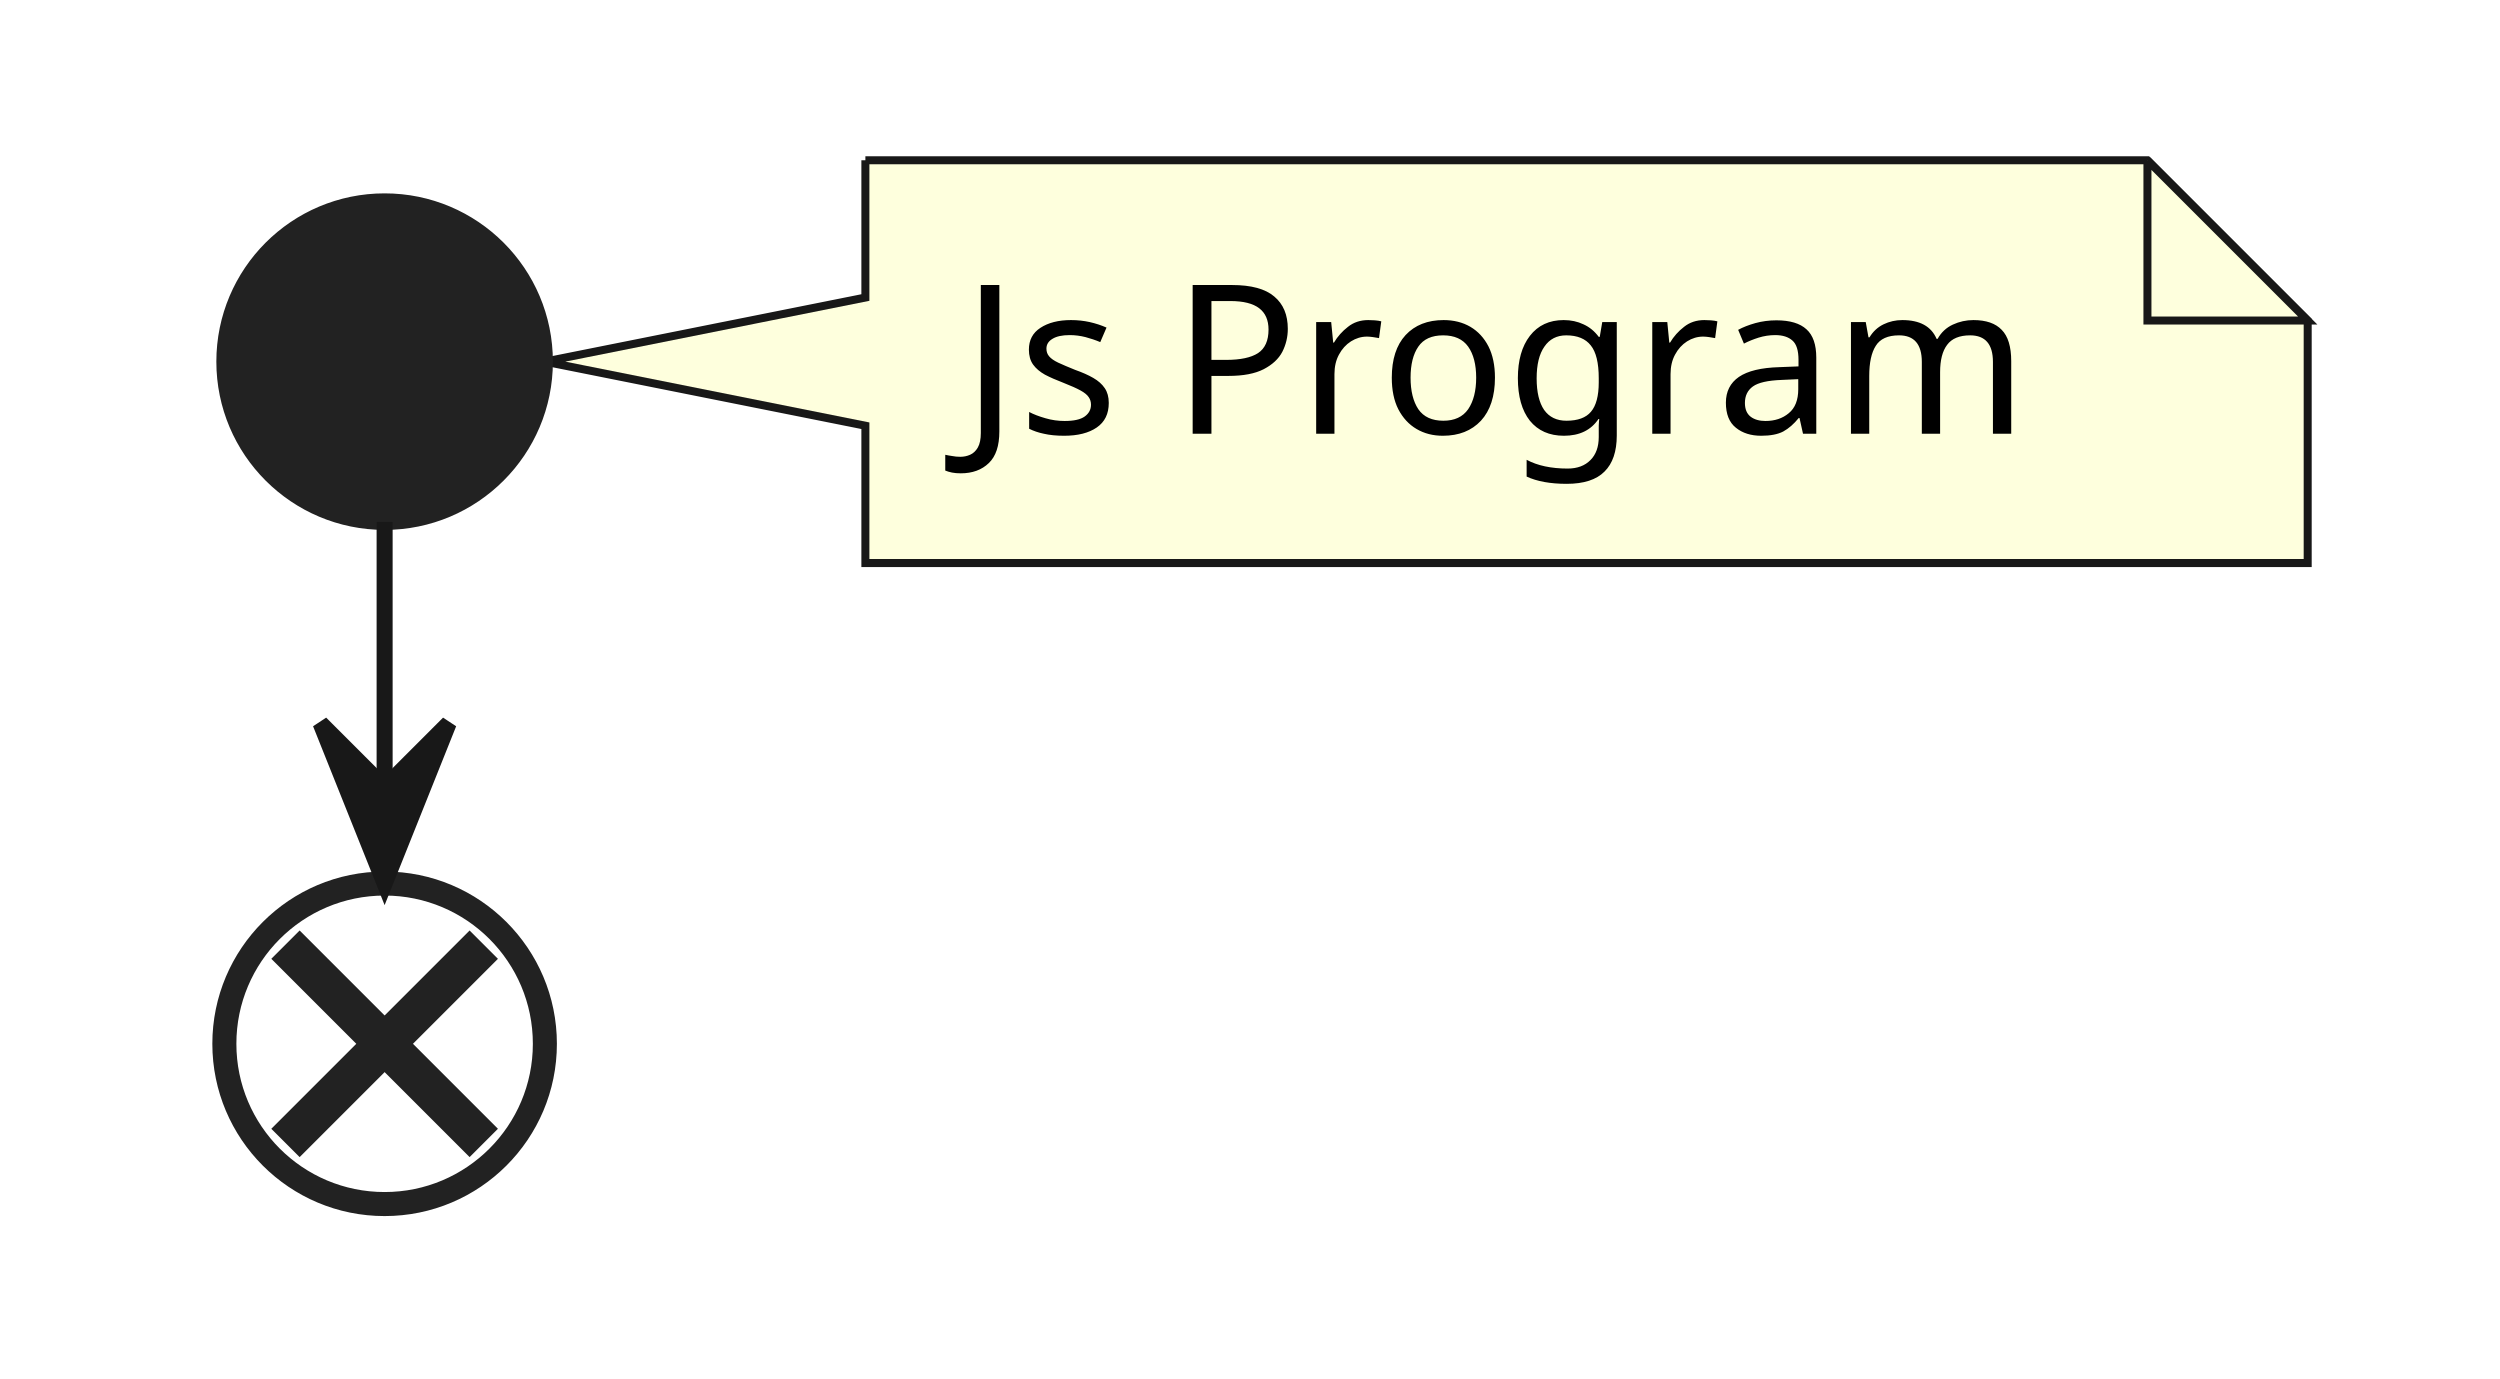
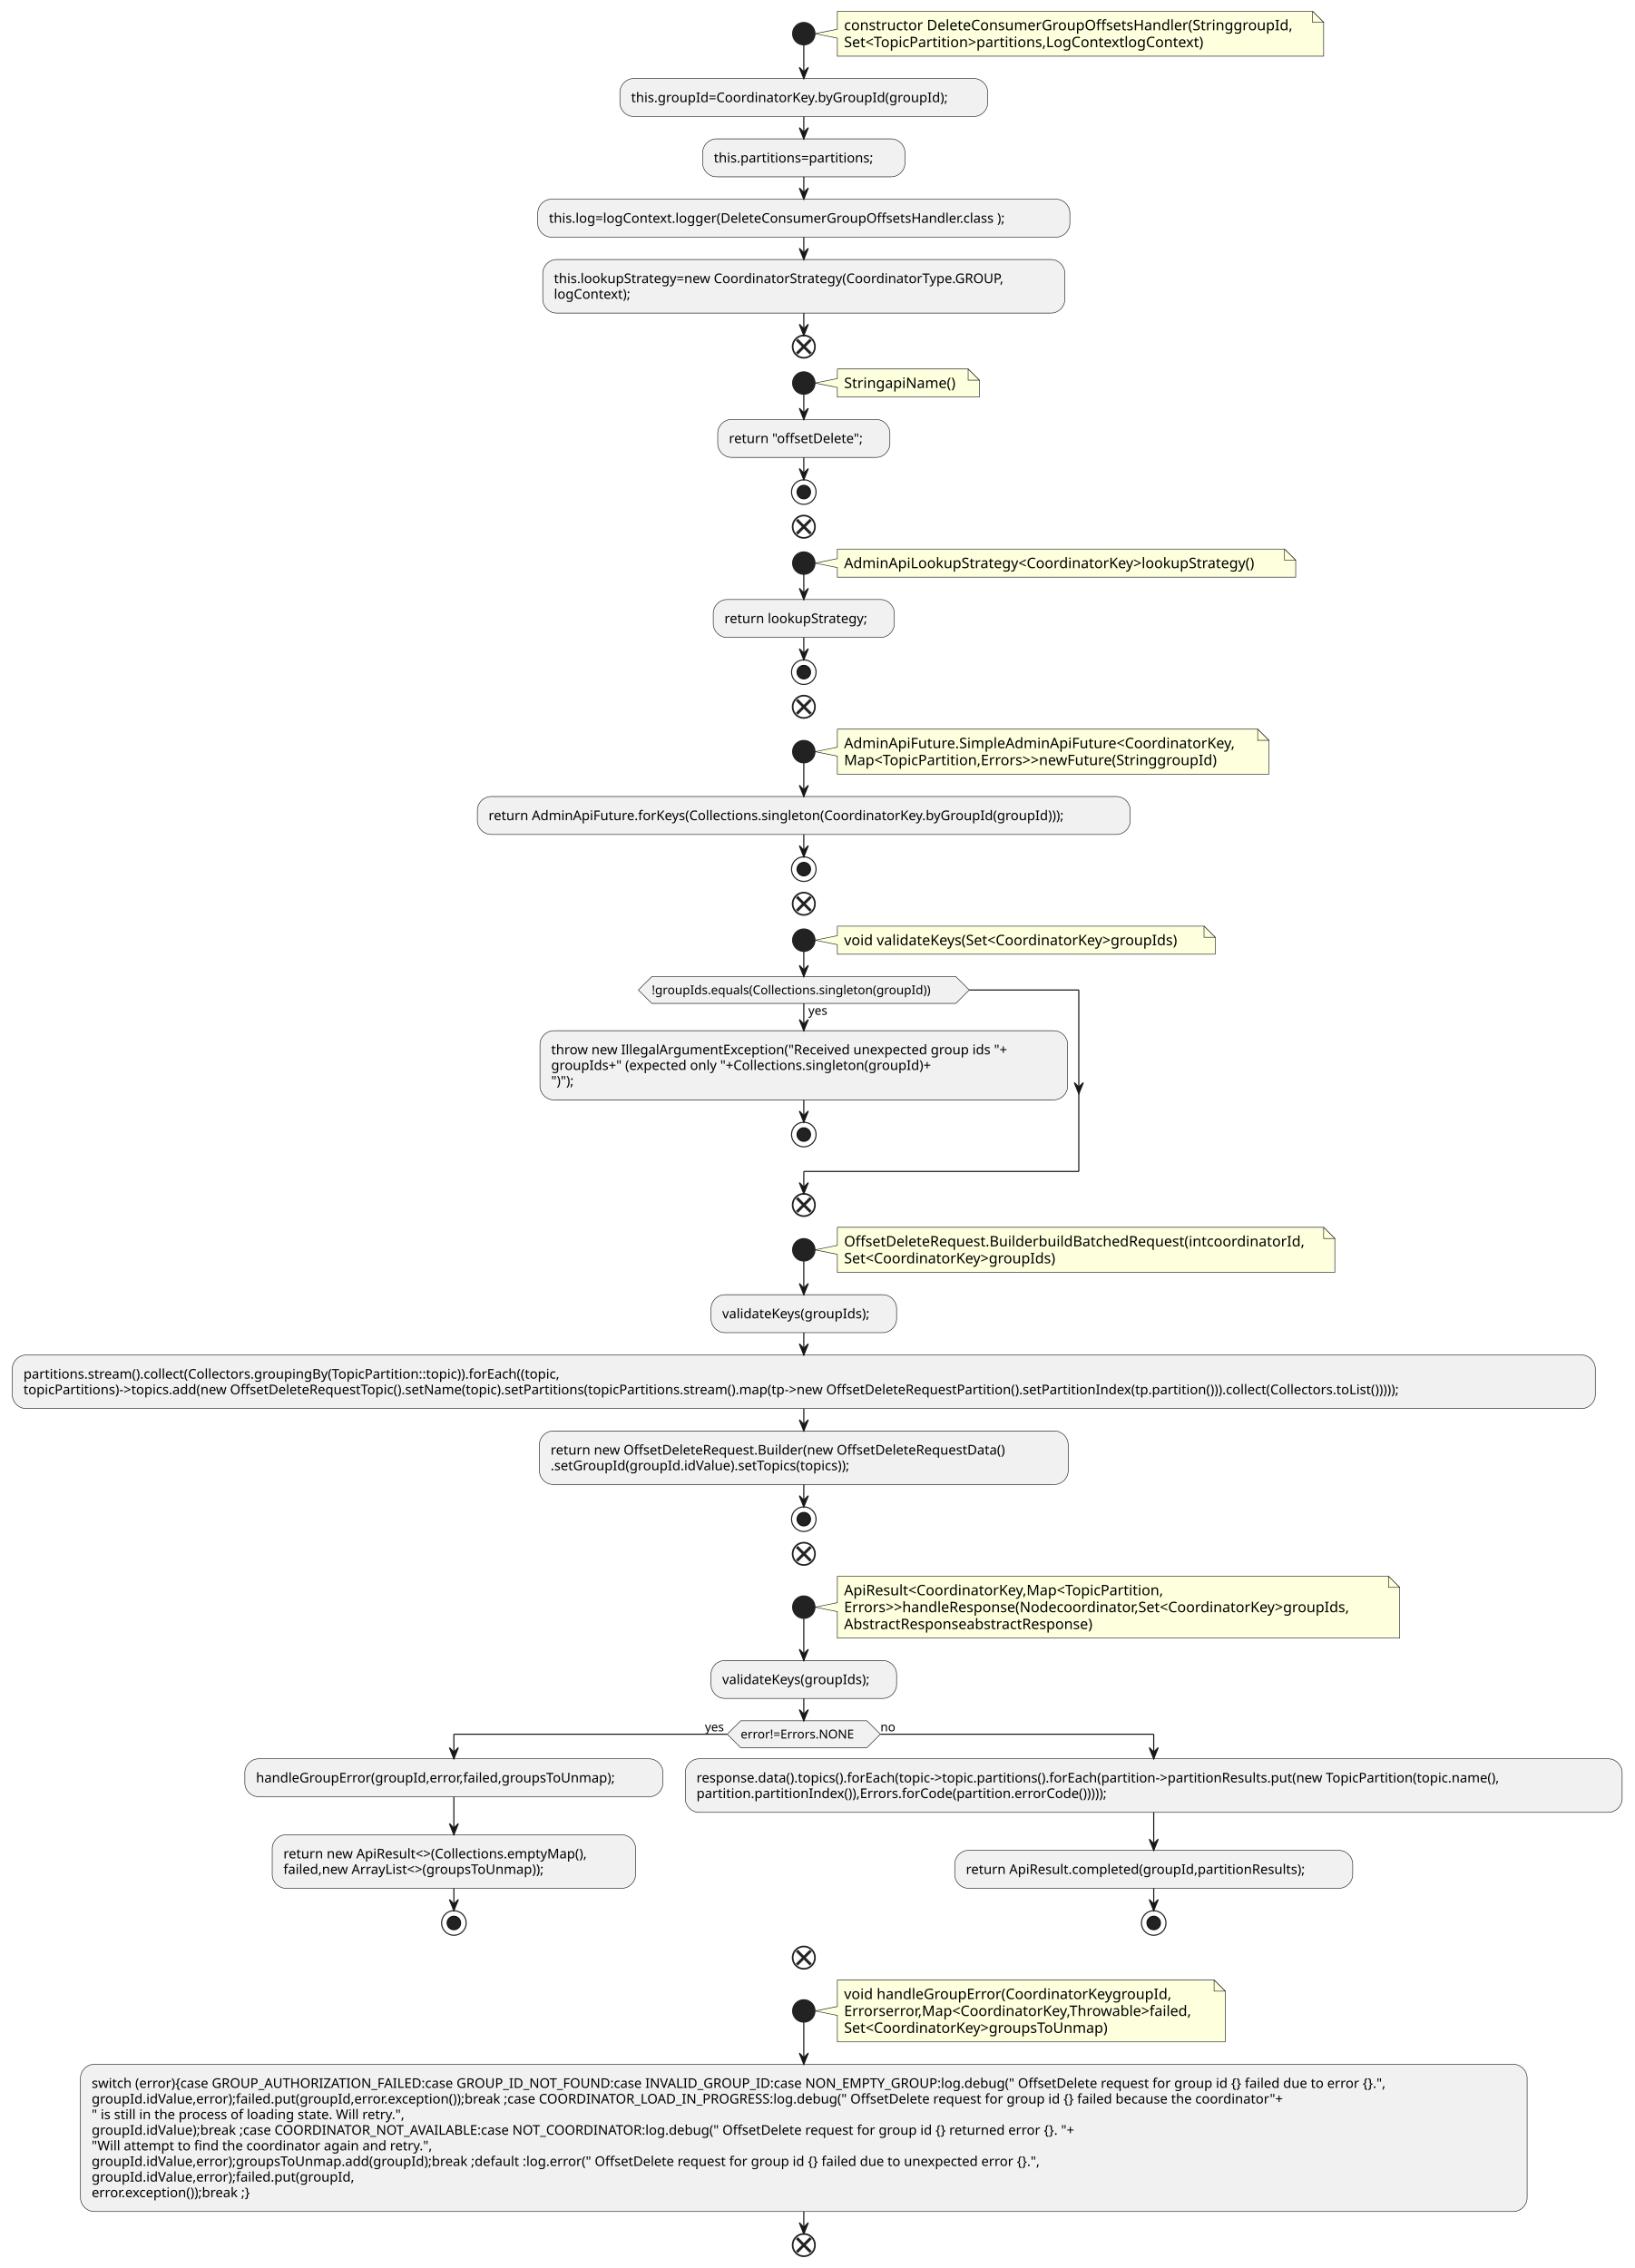
- <svg xmlns="http://www.w3.org/2000/svg" contentStyleType="text/css" height="86px" preserveAspectRatio="none" style="width:156px;height:86px;background:#FFFFFF;" version="1.1" viewBox="0 0 156 86" width="156px" zoomAndPan="magnify">
+ <svg xmlns="http://www.w3.org/2000/svg" contentStyleType="text/css" height="2029px" preserveAspectRatio="none" style="width:1462px;height:2029px;background:#FFFFFF;" version="1.1" viewBox="0 0 1462 2029" width="1462px" zoomAndPan="magnify">
  <defs />
  <g>
-     <path d="M54,10 L54,18.566 L34,22.566 L54,26.566 L54,35.133 A0,0 0 0 0 54,35.133 L144,35.133 A0,0 0 0 0 144,35.133 L144,20 L134,10 L54,10 A0,0 0 0 0 54,10 " fill="#FEFFDD" style="stroke:#181818;stroke-width:0.5;" />
-     <path d="M134,10 L134,20 L144,20 L134,10 " fill="#FEFFDD" style="stroke:#181818;stroke-width:0.5;" />
-     <text fill="#000000" font-family="sans-serif" font-size="13" lengthAdjust="spacing" textLength="69" x="60" y="27.067">Js Program</text>
-     <ellipse cx="24" cy="22.566" fill="#222222" rx="10" ry="10" style="stroke:#222222;stroke-width:1.0;" />
-     <ellipse cx="24" cy="65.133" fill="none" rx="10" ry="10" style="stroke:#222222;stroke-width:1.5;" />
-     <line style="stroke:#222222;stroke-width:2.5;" x1="17.813" x2="30.187" y1="58.946" y2="71.32" />
-     <line style="stroke:#222222;stroke-width:2.5;" x1="30.187" x2="17.813" y1="58.946" y2="71.32" />
-     <line style="stroke:#181818;stroke-width:1.0;" x1="24" x2="24" y1="32.566" y2="55.133" />
-     <polygon fill="#181818" points="20,45.133,24,55.133,28,45.133,24,49.133" style="stroke:#181818;stroke-width:1.0;" />
+     <path d="M749,10 L749,26.133 L729,30.133 L749,34.133 L749,50.266 A0,0 0 0 0 749,50.266 L1184,50.266 A0,0 0 0 0 1184,50.266 L1184,20 L1174,10 L749,10 A0,0 0 0 0 749,10 " fill="#FEFFDD" style="stroke:#181818;stroke-width:0.5;" />
+     <path d="M1174,10 L1174,20 L1184,20 L1174,10 " fill="#FEFFDD" style="stroke:#181818;stroke-width:0.5;" />
+     <text fill="#000000" font-family="sans-serif" font-size="13" lengthAdjust="spacing" textLength="414" x="755" y="27.067">constructor DeleteConsumerGroupOffsetsHandler(StringgroupId,</text>
+     <text fill="#000000" font-family="sans-serif" font-size="13" lengthAdjust="spacing" textLength="341" x="755" y="42.2">Set&lt;TopicPartition&gt;partitions,LogContextlogContext)</text>
+     <ellipse cx="719" cy="30.133" fill="#222222" rx="10" ry="10" style="stroke:#222222;stroke-width:1.0;" />
+     <rect fill="#F1F1F1" height="33.969" rx="12.5" ry="12.5" style="stroke:#181818;stroke-width:0.5;" width="329" x="554.5" y="70.266" />
+     <text fill="#000000" font-family="sans-serif" font-size="12" lengthAdjust="spacing" textLength="309" x="564.5" y="91.404">this.groupId=CoordinatorKey.byGroupId(groupId);</text>
+     <rect fill="#F1F1F1" height="33.969" rx="12.5" ry="12.5" style="stroke:#181818;stroke-width:0.5;" width="181" x="628.5" y="124.234" />
+     <text fill="#000000" font-family="sans-serif" font-size="12" lengthAdjust="spacing" textLength="161" x="638.5" y="145.373">this.partitions=partitions;</text>
+     <rect fill="#F1F1F1" height="33.969" rx="12.5" ry="12.5" style="stroke:#181818;stroke-width:0.5;" width="476" x="481" y="178.203" />
+     <text fill="#000000" font-family="sans-serif" font-size="12" lengthAdjust="spacing" textLength="456" x="491" y="199.342">this.log=logContext.logger(DeleteConsumerGroupOffsetsHandler.class );</text>
+     <rect fill="#F1F1F1" height="47.938" rx="12.5" ry="12.5" style="stroke:#181818;stroke-width:0.5;" width="467" x="485.5" y="232.172" />
+     <text fill="#000000" font-family="sans-serif" font-size="12" lengthAdjust="spacing" textLength="447" x="495.5" y="253.31">this.lookupStrategy=new CoordinatorStrategy(CoordinatorType.GROUP,</text>
+     <text fill="#000000" font-family="sans-serif" font-size="12" lengthAdjust="spacing" textLength="76" x="495.5" y="267.279">logContext);</text>
+     <ellipse cx="719" cy="310.109" fill="none" rx="10" ry="10" style="stroke:#222222;stroke-width:1.5;" />
+     <line style="stroke:#222222;stroke-width:2.5;" x1="712.813" x2="725.187" y1="303.922" y2="316.297" />
+     <line style="stroke:#222222;stroke-width:2.5;" x1="725.187" x2="712.813" y1="303.922" y2="316.297" />
+     <path d="M749,330.109 L749,338.676 L729,342.676 L749,346.676 L749,355.242 A0,0 0 0 0 749,355.242 L876,355.242 A0,0 0 0 0 876,355.242 L876,340.109 L866,330.109 L749,330.109 A0,0 0 0 0 749,330.109 " fill="#FEFFDD" style="stroke:#181818;stroke-width:0.5;" />
+     <path d="M866,330.109 L866,340.109 L876,340.109 L866,330.109 " fill="#FEFFDD" style="stroke:#181818;stroke-width:0.5;" />
+     <text fill="#000000" font-family="sans-serif" font-size="13" lengthAdjust="spacing" textLength="106" x="755" y="347.176">StringapiName()</text>
+     <ellipse cx="719" cy="342.676" fill="#222222" rx="10" ry="10" style="stroke:#222222;stroke-width:1.0;" />
+     <rect fill="#F1F1F1" height="33.969" rx="12.5" ry="12.5" style="stroke:#181818;stroke-width:0.5;" width="154" x="642" y="375.242" />
+     <text fill="#000000" font-family="sans-serif" font-size="12" lengthAdjust="spacing" textLength="134" x="652" y="396.381">return "offsetDelete";</text>
+     <ellipse cx="719" cy="440.211" fill="none" rx="11" ry="11" style="stroke:#222222;stroke-width:1.0;" />
+     <ellipse cx="719" cy="440.211" fill="#222222" rx="6" ry="6" style="stroke:#111111;stroke-width:1.0;" />
+     <ellipse cx="719" cy="471.211" fill="none" rx="10" ry="10" style="stroke:#222222;stroke-width:1.5;" />
+     <line style="stroke:#222222;stroke-width:2.5;" x1="712.813" x2="725.187" y1="465.024" y2="477.398" />
+     <line style="stroke:#222222;stroke-width:2.5;" x1="725.187" x2="712.813" y1="465.024" y2="477.398" />
+     <path d="M749,491.211 L749,499.777 L729,503.777 L749,507.777 L749,516.344 A0,0 0 0 0 749,516.344 L1159,516.344 A0,0 0 0 0 1159,516.344 L1159,501.211 L1149,491.211 L749,491.211 A0,0 0 0 0 749,491.211 " fill="#FEFFDD" style="stroke:#181818;stroke-width:0.5;" />
+     <path d="M1149,491.211 L1149,501.211 L1159,501.211 L1149,491.211 " fill="#FEFFDD" style="stroke:#181818;stroke-width:0.5;" />
+     <text fill="#000000" font-family="sans-serif" font-size="13" lengthAdjust="spacing" textLength="389" x="755" y="508.278">AdminApiLookupStrategy&lt;CoordinatorKey&gt;lookupStrategy()</text>
+     <ellipse cx="719" cy="503.777" fill="#222222" rx="10" ry="10" style="stroke:#222222;stroke-width:1.0;" />
+     <rect fill="#F1F1F1" height="33.969" rx="12.5" ry="12.5" style="stroke:#181818;stroke-width:0.5;" width="162" x="638" y="536.344" />
+     <text fill="#000000" font-family="sans-serif" font-size="12" lengthAdjust="spacing" textLength="142" x="648" y="557.482">return lookupStrategy;</text>
+     <ellipse cx="719" cy="601.312" fill="none" rx="11" ry="11" style="stroke:#222222;stroke-width:1.0;" />
+     <ellipse cx="719" cy="601.312" fill="#222222" rx="6" ry="6" style="stroke:#111111;stroke-width:1.0;" />
+     <ellipse cx="719" cy="632.312" fill="none" rx="10" ry="10" style="stroke:#222222;stroke-width:1.5;" />
+     <line style="stroke:#222222;stroke-width:2.5;" x1="712.813" x2="725.187" y1="626.125" y2="638.5" />
+     <line style="stroke:#222222;stroke-width:2.5;" x1="725.187" x2="712.813" y1="626.125" y2="638.5" />
+     <path d="M749,652.312 L749,668.445 L729,672.445 L749,676.445 L749,692.578 A0,0 0 0 0 749,692.578 L1135,692.578 A0,0 0 0 0 1135,692.578 L1135,662.312 L1125,652.312 L749,652.312 A0,0 0 0 0 749,652.312 " fill="#FEFFDD" style="stroke:#181818;stroke-width:0.5;" />
+     <path d="M1125,652.312 L1125,662.312 L1135,662.312 L1125,652.312 " fill="#FEFFDD" style="stroke:#181818;stroke-width:0.5;" />
+     <text fill="#000000" font-family="sans-serif" font-size="13" lengthAdjust="spacing" textLength="365" x="755" y="669.379">AdminApiFuture.SimpleAdminApiFuture&lt;CoordinatorKey,</text>
+     <text fill="#000000" font-family="sans-serif" font-size="13" lengthAdjust="spacing" textLength="350" x="755" y="684.512">Map&lt;TopicPartition,Errors&gt;&gt;newFuture(StringgroupId)</text>
+     <ellipse cx="719" cy="672.445" fill="#222222" rx="10" ry="10" style="stroke:#222222;stroke-width:1.0;" />
+     <rect fill="#F1F1F1" height="33.969" rx="12.5" ry="12.5" style="stroke:#181818;stroke-width:0.5;" width="584" x="427" y="712.578" />
+     <text fill="#000000" font-family="sans-serif" font-size="12" lengthAdjust="spacing" textLength="564" x="437" y="733.717">return AdminApiFuture.forKeys(Collections.singleton(CoordinatorKey.byGroupId(groupId)));</text>
+     <ellipse cx="719" cy="777.547" fill="none" rx="11" ry="11" style="stroke:#222222;stroke-width:1.0;" />
+     <ellipse cx="719" cy="777.547" fill="#222222" rx="6" ry="6" style="stroke:#111111;stroke-width:1.0;" />
+     <ellipse cx="719" cy="808.547" fill="none" rx="10" ry="10" style="stroke:#222222;stroke-width:1.5;" />
+     <line style="stroke:#222222;stroke-width:2.5;" x1="712.813" x2="725.187" y1="802.36" y2="814.734" />
+     <line style="stroke:#222222;stroke-width:2.5;" x1="725.187" x2="712.813" y1="802.36" y2="814.734" />
+     <path d="M749,828.547 L749,837.113 L729,841.113 L749,845.113 L749,853.68 A0,0 0 0 0 749,853.68 L1087,853.68 A0,0 0 0 0 1087,853.68 L1087,838.547 L1077,828.547 L749,828.547 A0,0 0 0 0 749,828.547 " fill="#FEFFDD" style="stroke:#181818;stroke-width:0.5;" />
+     <path d="M1077,828.547 L1077,838.547 L1087,838.547 L1077,828.547 " fill="#FEFFDD" style="stroke:#181818;stroke-width:0.5;" />
+     <text fill="#000000" font-family="sans-serif" font-size="13" lengthAdjust="spacing" textLength="317" x="755" y="845.614">void validateKeys(Set&lt;CoordinatorKey&gt;groupIds)</text>
+     <ellipse cx="719" cy="841.113" fill="#222222" rx="10" ry="10" style="stroke:#222222;stroke-width:1.0;" />
+     <rect fill="#F1F1F1" height="61.906" rx="12.5" ry="12.5" style="stroke:#181818;stroke-width:0.5;" width="472" x="483" y="922.082" />
+     <text fill="#000000" font-family="sans-serif" font-size="12" lengthAdjust="spacing" textLength="452" x="493" y="943.221">throw new IllegalArgumentException("Received unexpected group ids "+</text>
+     <text fill="#000000" font-family="sans-serif" font-size="12" lengthAdjust="spacing" textLength="383" x="493" y="957.189">groupIds+" (expected only "+Collections.singleton(groupId)+</text>
+     <text fill="#000000" font-family="sans-serif" font-size="12" lengthAdjust="spacing" textLength="24" x="493" y="971.158">")");</text>
+     <ellipse cx="719" cy="1014.988" fill="none" rx="11" ry="11" style="stroke:#222222;stroke-width:1.0;" />
+     <ellipse cx="719" cy="1014.988" fill="#222222" rx="6" ry="6" style="stroke:#111111;stroke-width:1.0;" />
+     <polygon fill="#F1F1F1" points="583,873.68,855,873.68,867,885.68,855,897.68,583,897.68,571,885.68,583,873.68" style="stroke:#181818;stroke-width:0.5;" />
+     <text fill="#000000" font-family="sans-serif" font-size="11" lengthAdjust="spacing" textLength="20" x="723" y="907.89">yes</text>
+     <text fill="#000000" font-family="sans-serif" font-size="11" lengthAdjust="spacing" textLength="272" x="583" y="889.488">!groupIds.equals(Collections.singleton(groupId))</text>
+     <ellipse cx="719" cy="1077.988" fill="none" rx="10" ry="10" style="stroke:#222222;stroke-width:1.5;" />
+     <line style="stroke:#222222;stroke-width:2.5;" x1="712.813" x2="725.187" y1="1071.801" y2="1084.176" />
+     <line style="stroke:#222222;stroke-width:2.5;" x1="725.187" x2="712.813" y1="1071.801" y2="1084.176" />
+     <path d="M749,1097.988 L749,1114.121 L729,1118.121 L749,1122.121 L749,1138.254 A0,0 0 0 0 749,1138.254 L1194,1138.254 A0,0 0 0 0 1194,1138.254 L1194,1107.988 L1184,1097.988 L749,1097.988 A0,0 0 0 0 749,1097.988 " fill="#FEFFDD" style="stroke:#181818;stroke-width:0.5;" />
+     <path d="M1184,1097.988 L1184,1107.988 L1194,1107.988 L1184,1097.988 " fill="#FEFFDD" style="stroke:#181818;stroke-width:0.5;" />
+     <text fill="#000000" font-family="sans-serif" font-size="13" lengthAdjust="spacing" textLength="424" x="755" y="1115.055">OffsetDeleteRequest.BuilderbuildBatchedRequest(intcoordinatorId,</text>
+     <text fill="#000000" font-family="sans-serif" font-size="13" lengthAdjust="spacing" textLength="202" x="755" y="1130.188">Set&lt;CoordinatorKey&gt;groupIds)</text>
+     <ellipse cx="719" cy="1118.121" fill="#222222" rx="10" ry="10" style="stroke:#222222;stroke-width:1.0;" />
+     <rect fill="#F1F1F1" height="33.969" rx="12.5" ry="12.5" style="stroke:#181818;stroke-width:0.5;" width="166" x="636" y="1158.254" />
+     <text fill="#000000" font-family="sans-serif" font-size="12" lengthAdjust="spacing" textLength="146" x="646" y="1179.393">validateKeys(groupIds);</text>
+     <rect fill="#F1F1F1" height="47.938" rx="12.5" ry="12.5" style="stroke:#181818;stroke-width:0.5;" width="1416" x="11" y="1212.223" />
+     <text fill="#000000" font-family="sans-serif" font-size="12" lengthAdjust="spacing" textLength="541" x="21" y="1233.361">partitions.stream().collect(Collectors.groupingBy(TopicPartition::topic)).forEach((topic,</text>
+     <text fill="#000000" font-family="sans-serif" font-size="12" lengthAdjust="spacing" textLength="1396" x="21" y="1247.33">topicPartitions)-&gt;topics.add(new OffsetDeleteRequestTopic().setName(topic).setPartitions(topicPartitions.stream().map(tp-&gt;new OffsetDeleteRequestPartition().setPartitionIndex(tp.partition())).collect(Collectors.toList()))));</text>
+     <rect fill="#F1F1F1" height="47.938" rx="12.5" ry="12.5" style="stroke:#181818;stroke-width:0.5;" width="473" x="482.5" y="1280.16" />
+     <text fill="#000000" font-family="sans-serif" font-size="12" lengthAdjust="spacing" textLength="453" x="492.5" y="1301.299">return new OffsetDeleteRequest.Builder(new OffsetDeleteRequestData()</text>
+     <text fill="#000000" font-family="sans-serif" font-size="12" lengthAdjust="spacing" textLength="302" x="492.5" y="1315.268">.setGroupId(groupId.idValue).setTopics(topics));</text>
+     <ellipse cx="719" cy="1359.098" fill="none" rx="11" ry="11" style="stroke:#222222;stroke-width:1.0;" />
+     <ellipse cx="719" cy="1359.098" fill="#222222" rx="6" ry="6" style="stroke:#111111;stroke-width:1.0;" />
+     <ellipse cx="719" cy="1390.098" fill="none" rx="10" ry="10" style="stroke:#222222;stroke-width:1.5;" />
+     <line style="stroke:#222222;stroke-width:2.5;" x1="712.813" x2="725.187" y1="1383.91" y2="1396.285" />
+     <line style="stroke:#222222;stroke-width:2.5;" x1="725.187" x2="712.813" y1="1383.91" y2="1396.285" />
+     <path d="M749,1410.098 L749,1433.797 L729,1437.797 L749,1441.797 L749,1465.496 A0,0 0 0 0 749,1465.496 L1252,1465.496 A0,0 0 0 0 1252,1465.496 L1252,1420.098 L1242,1410.098 L749,1410.098 A0,0 0 0 0 749,1410.098 " fill="#FEFFDD" style="stroke:#181818;stroke-width:0.5;" />
+     <path d="M1242,1410.098 L1242,1420.098 L1252,1420.098 L1242,1410.098 " fill="#FEFFDD" style="stroke:#181818;stroke-width:0.5;" />
+     <text fill="#000000" font-family="sans-serif" font-size="13" lengthAdjust="spacing" textLength="300" x="755" y="1427.165">ApiResult&lt;CoordinatorKey,Map&lt;TopicPartition,</text>
+     <text fill="#000000" font-family="sans-serif" font-size="13" lengthAdjust="spacing" textLength="482" x="755" y="1442.297">Errors&gt;&gt;handleResponse(Nodecoordinator,Set&lt;CoordinatorKey&gt;groupIds,</text>
+     <text fill="#000000" font-family="sans-serif" font-size="13" lengthAdjust="spacing" textLength="236" x="755" y="1457.43">AbstractResponseabstractResponse)</text>
+     <ellipse cx="719" cy="1437.797" fill="#222222" rx="10" ry="10" style="stroke:#222222;stroke-width:1.0;" />
+     <rect fill="#F1F1F1" height="33.969" rx="12.5" ry="12.5" style="stroke:#181818;stroke-width:0.5;" width="166" x="636" y="1485.496" />
+     <text fill="#000000" font-family="sans-serif" font-size="12" lengthAdjust="spacing" textLength="146" x="646" y="1506.635">validateKeys(groupIds);</text>
+     <polygon fill="#F1F1F1" points="662.5,1539.465,775.5,1539.465,787.5,1551.465,775.5,1563.465,662.5,1563.465,650.5,1551.465,662.5,1539.465" style="stroke:#181818;stroke-width:0.5;" />
+     <text fill="#000000" font-family="sans-serif" font-size="11" lengthAdjust="spacing" textLength="113" x="662.5" y="1555.273">error!=Errors.NONE</text>
+     <text fill="#000000" font-family="sans-serif" font-size="11" lengthAdjust="spacing" textLength="20" x="630.5" y="1548.871">yes</text>
+     <text fill="#000000" font-family="sans-serif" font-size="11" lengthAdjust="spacing" textLength="14" x="787.5" y="1548.871">no</text>
+     <rect fill="#F1F1F1" height="33.969" rx="12.5" ry="12.5" style="stroke:#181818;stroke-width:0.5;" width="374" x="219" y="1573.465" />
+     <text fill="#000000" font-family="sans-serif" font-size="12" lengthAdjust="spacing" textLength="354" x="229" y="1594.603">handleGroupError(groupId,error,failed,groupsToUnmap);</text>
+     <rect fill="#F1F1F1" height="47.938" rx="12.5" ry="12.5" style="stroke:#181818;stroke-width:0.5;" width="325" x="243.5" y="1641.402" />
+     <text fill="#000000" font-family="sans-serif" font-size="12" lengthAdjust="spacing" textLength="305" x="253.5" y="1662.541">return new ApiResult&lt;&gt;(Collections.emptyMap(),</text>
+     <text fill="#000000" font-family="sans-serif" font-size="12" lengthAdjust="spacing" textLength="262" x="253.5" y="1676.51">failed,new ArrayList&lt;&gt;(groupsToUnmap));</text>
+     <ellipse cx="406" cy="1720.34" fill="none" rx="11" ry="11" style="stroke:#222222;stroke-width:1.0;" />
+     <ellipse cx="406" cy="1720.34" fill="#222222" rx="6" ry="6" style="stroke:#111111;stroke-width:1.0;" />
+     <rect fill="#F1F1F1" height="47.938" rx="12.5" ry="12.5" style="stroke:#181818;stroke-width:0.5;" width="838" x="613" y="1573.465" />
+     <text fill="#000000" font-family="sans-serif" font-size="12" lengthAdjust="spacing" textLength="818" x="623" y="1594.603">response.data().topics().forEach(topic-&gt;topic.partitions().forEach(partition-&gt;partitionResults.put(new TopicPartition(topic.name(),</text>
+     <text fill="#000000" font-family="sans-serif" font-size="12" lengthAdjust="spacing" textLength="412" x="623" y="1608.572">partition.partitionIndex()),Errors.forCode(partition.errorCode()))));</text>
+     <rect fill="#F1F1F1" height="33.969" rx="12.5" ry="12.5" style="stroke:#181818;stroke-width:0.5;" width="356" x="854" y="1655.371" />
+     <text fill="#000000" font-family="sans-serif" font-size="12" lengthAdjust="spacing" textLength="336" x="864" y="1676.51">return ApiResult.completed(groupId,partitionResults);</text>
+     <ellipse cx="1032" cy="1720.34" fill="none" rx="11" ry="11" style="stroke:#222222;stroke-width:1.0;" />
+     <ellipse cx="1032" cy="1720.34" fill="#222222" rx="6" ry="6" style="stroke:#111111;stroke-width:1.0;" />
+     <ellipse cx="719" cy="1751.34" fill="none" rx="10" ry="10" style="stroke:#222222;stroke-width:1.5;" />
+     <line style="stroke:#222222;stroke-width:2.5;" x1="712.813" x2="725.187" y1="1745.153" y2="1757.527" />
+     <line style="stroke:#222222;stroke-width:2.5;" x1="725.187" x2="712.813" y1="1745.153" y2="1757.527" />
+     <path d="M749,1771.34 L749,1795.039 L729,1799.039 L749,1803.039 L749,1826.738 A0,0 0 0 0 749,1826.738 L1096,1826.738 A0,0 0 0 0 1096,1826.738 L1096,1781.34 L1086,1771.34 L749,1771.34 A0,0 0 0 0 749,1771.34 " fill="#FEFFDD" style="stroke:#181818;stroke-width:0.5;" />
+     <path d="M1086,1771.34 L1086,1781.34 L1096,1781.34 L1086,1771.34 " fill="#FEFFDD" style="stroke:#181818;stroke-width:0.5;" />
+     <text fill="#000000" font-family="sans-serif" font-size="13" lengthAdjust="spacing" textLength="298" x="755" y="1788.407">void handleGroupError(CoordinatorKeygroupId,</text>
+     <text fill="#000000" font-family="sans-serif" font-size="13" lengthAdjust="spacing" textLength="326" x="755" y="1803.54">Errorserror,Map&lt;CoordinatorKey,Throwable&gt;failed,</text>
+     <text fill="#000000" font-family="sans-serif" font-size="13" lengthAdjust="spacing" textLength="253" x="755" y="1818.672">Set&lt;CoordinatorKey&gt;groupsToUnmap)</text>
+     <ellipse cx="719" cy="1799.039" fill="#222222" rx="10" ry="10" style="stroke:#222222;stroke-width:1.0;" />
+     <rect fill="#F1F1F1" height="131.75" rx="12.5" ry="12.5" style="stroke:#181818;stroke-width:0.5;" width="1294" x="72" y="1846.738" />
+     <text fill="#000000" font-family="sans-serif" font-size="12" lengthAdjust="spacing" textLength="1274" x="82" y="1867.877">switch (error){case GROUP_AUTHORIZATION_FAILED:case GROUP_ID_NOT_FOUND:case INVALID_GROUP_ID:case NON_EMPTY_GROUP:log.debug(" OffsetDelete  request for group id {} failed due to error {}.",</text>
+     <text fill="#000000" font-family="sans-serif" font-size="12" lengthAdjust="spacing" textLength="1192" x="82" y="1881.846">groupId.idValue,error);failed.put(groupId,error.exception());break ;case COORDINATOR_LOAD_IN_PROGRESS:log.debug(" OffsetDelete  request for group id {} failed because the coordinator"+</text>
+     <text fill="#000000" font-family="sans-serif" font-size="12" lengthAdjust="spacing" textLength="315" x="82" y="1895.814">" is still in the process of loading state. Will retry.",</text>
+     <text fill="#000000" font-family="sans-serif" font-size="12" lengthAdjust="spacing" textLength="978" x="82" y="1909.783">groupId.idValue);break ;case COORDINATOR_NOT_AVAILABLE:case NOT_COORDINATOR:log.debug(" OffsetDelete  request for group id {} returned error {}. "+</text>
+     <text fill="#000000" font-family="sans-serif" font-size="12" lengthAdjust="spacing" textLength="338" x="82" y="1923.752">"Will attempt to find the coordinator again and retry.",</text>
+     <text fill="#000000" font-family="sans-serif" font-size="12" lengthAdjust="spacing" textLength="960" x="82" y="1937.721">groupId.idValue,error);groupsToUnmap.add(groupId);break ;default :log.error(" OffsetDelete  request for group id {} failed due to unexpected error {}.",</text>
+     <text fill="#000000" font-family="sans-serif" font-size="12" lengthAdjust="spacing" textLength="258" x="82" y="1951.689">groupId.idValue,error);failed.put(groupId,</text>
+     <text fill="#000000" font-family="sans-serif" font-size="12" lengthAdjust="spacing" textLength="167" x="82" y="1965.658">error.exception());break ;}</text>
+     <ellipse cx="719" cy="2008.488" fill="none" rx="10" ry="10" style="stroke:#222222;stroke-width:1.5;" />
+     <line style="stroke:#222222;stroke-width:2.5;" x1="712.813" x2="725.187" y1="2002.301" y2="2014.676" />
+     <line style="stroke:#222222;stroke-width:2.5;" x1="725.187" x2="712.813" y1="2002.301" y2="2014.676" />
+     <line style="stroke:#181818;stroke-width:1.0;" x1="719" x2="719" y1="40.133" y2="70.266" />
+     <polygon fill="#181818" points="715,60.266,719,70.266,723,60.266,719,64.266" style="stroke:#181818;stroke-width:1.0;" />
+     <line style="stroke:#181818;stroke-width:1.0;" x1="719" x2="719" y1="104.234" y2="124.234" />
+     <polygon fill="#181818" points="715,114.234,719,124.234,723,114.234,719,118.234" style="stroke:#181818;stroke-width:1.0;" />
+     <line style="stroke:#181818;stroke-width:1.0;" x1="719" x2="719" y1="158.203" y2="178.203" />
+     <polygon fill="#181818" points="715,168.203,719,178.203,723,168.203,719,172.203" style="stroke:#181818;stroke-width:1.0;" />
+     <line style="stroke:#181818;stroke-width:1.0;" x1="719" x2="719" y1="212.172" y2="232.172" />
+     <polygon fill="#181818" points="715,222.172,719,232.172,723,222.172,719,226.172" style="stroke:#181818;stroke-width:1.0;" />
+     <line style="stroke:#181818;stroke-width:1.0;" x1="719" x2="719" y1="280.109" y2="300.109" />
+     <polygon fill="#181818" points="715,290.109,719,300.109,723,290.109,719,294.109" style="stroke:#181818;stroke-width:1.0;" />
+     <line style="stroke:#181818;stroke-width:1.0;" x1="719" x2="719" y1="352.676" y2="375.242" />
+     <polygon fill="#181818" points="715,365.242,719,375.242,723,365.242,719,369.242" style="stroke:#181818;stroke-width:1.0;" />
+     <line style="stroke:#181818;stroke-width:1.0;" x1="719" x2="719" y1="409.211" y2="429.211" />
+     <polygon fill="#181818" points="715,419.211,719,429.211,723,419.211,719,423.211" style="stroke:#181818;stroke-width:1.0;" />
+     <line style="stroke:#181818;stroke-width:1.0;" x1="719" x2="719" y1="513.777" y2="536.344" />
+     <polygon fill="#181818" points="715,526.344,719,536.344,723,526.344,719,530.344" style="stroke:#181818;stroke-width:1.0;" />
+     <line style="stroke:#181818;stroke-width:1.0;" x1="719" x2="719" y1="570.312" y2="590.312" />
+     <polygon fill="#181818" points="715,580.312,719,590.312,723,580.312,719,584.312" style="stroke:#181818;stroke-width:1.0;" />
+     <line style="stroke:#181818;stroke-width:1.0;" x1="719" x2="719" y1="682.445" y2="712.578" />
+     <polygon fill="#181818" points="715,702.578,719,712.578,723,702.578,719,706.578" style="stroke:#181818;stroke-width:1.0;" />
+     <line style="stroke:#181818;stroke-width:1.0;" x1="719" x2="719" y1="746.547" y2="766.547" />
+     <polygon fill="#181818" points="715,756.547,719,766.547,723,756.547,719,760.547" style="stroke:#181818;stroke-width:1.0;" />
+     <line style="stroke:#181818;stroke-width:1.0;" x1="719" x2="719" y1="983.988" y2="1003.988" />
+     <polygon fill="#181818" points="715,993.988,719,1003.988,723,993.988,719,997.988" style="stroke:#181818;stroke-width:1.0;" />
+     <line style="stroke:#181818;stroke-width:1.0;" x1="719" x2="719" y1="897.68" y2="922.082" />
+     <polygon fill="#181818" points="715,912.082,719,922.082,723,912.082,719,916.082" style="stroke:#181818;stroke-width:1.0;" />
+     <line style="stroke:#181818;stroke-width:1.0;" x1="867" x2="965" y1="885.68" y2="885.68" />
+     <polygon fill="#181818" points="961,968.535,965,978.535,969,968.535,965,972.535" style="stroke:#181818;stroke-width:1.0;" />
+     <line style="stroke:#181818;stroke-width:1.0;" x1="965" x2="965" y1="885.68" y2="1047.988" />
+     <line style="stroke:#181818;stroke-width:1.0;" x1="965" x2="719" y1="1047.988" y2="1047.988" />
+     <line style="stroke:#181818;stroke-width:1.0;" x1="719" x2="719" y1="1047.988" y2="1067.988" />
+     <polygon fill="#181818" points="715,1057.988,719,1067.988,723,1057.988,719,1061.988" style="stroke:#181818;stroke-width:1.0;" />
+     <line style="stroke:#181818;stroke-width:1.0;" x1="719" x2="719" y1="851.113" y2="873.68" />
+     <polygon fill="#181818" points="715,863.68,719,873.68,723,863.68,719,867.68" style="stroke:#181818;stroke-width:1.0;" />
+     <line style="stroke:#181818;stroke-width:1.0;" x1="719" x2="719" y1="1128.121" y2="1158.254" />
+     <polygon fill="#181818" points="715,1148.254,719,1158.254,723,1148.254,719,1152.254" style="stroke:#181818;stroke-width:1.0;" />
+     <line style="stroke:#181818;stroke-width:1.0;" x1="719" x2="719" y1="1192.223" y2="1212.223" />
+     <polygon fill="#181818" points="715,1202.223,719,1212.223,723,1202.223,719,1206.223" style="stroke:#181818;stroke-width:1.0;" />
+     <line style="stroke:#181818;stroke-width:1.0;" x1="719" x2="719" y1="1260.16" y2="1280.16" />
+     <polygon fill="#181818" points="715,1270.16,719,1280.16,723,1270.16,719,1274.16" style="stroke:#181818;stroke-width:1.0;" />
+     <line style="stroke:#181818;stroke-width:1.0;" x1="719" x2="719" y1="1328.098" y2="1348.098" />
+     <polygon fill="#181818" points="715,1338.098,719,1348.098,723,1338.098,719,1342.098" style="stroke:#181818;stroke-width:1.0;" />
+     <line style="stroke:#181818;stroke-width:1.0;" x1="719" x2="719" y1="1447.797" y2="1485.496" />
+     <polygon fill="#181818" points="715,1475.496,719,1485.496,723,1475.496,719,1479.496" style="stroke:#181818;stroke-width:1.0;" />
+     <line style="stroke:#181818;stroke-width:1.0;" x1="406" x2="406" y1="1607.434" y2="1641.402" />
+     <polygon fill="#181818" points="402,1631.402,406,1641.402,410,1631.402,406,1635.402" style="stroke:#181818;stroke-width:1.0;" />
+     <line style="stroke:#181818;stroke-width:1.0;" x1="406" x2="406" y1="1689.34" y2="1709.34" />
+     <polygon fill="#181818" points="402,1699.34,406,1709.34,410,1699.34,406,1703.34" style="stroke:#181818;stroke-width:1.0;" />
+     <line style="stroke:#181818;stroke-width:1.0;" x1="1032" x2="1032" y1="1621.402" y2="1655.371" />
+     <polygon fill="#181818" points="1028,1645.371,1032,1655.371,1036,1645.371,1032,1649.371" style="stroke:#181818;stroke-width:1.0;" />
+     <line style="stroke:#181818;stroke-width:1.0;" x1="1032" x2="1032" y1="1689.34" y2="1709.34" />
+     <polygon fill="#181818" points="1028,1699.34,1032,1709.34,1036,1699.34,1032,1703.34" style="stroke:#181818;stroke-width:1.0;" />
+     <line style="stroke:#181818;stroke-width:1.0;" x1="650.5" x2="406" y1="1551.465" y2="1551.465" />
+     <line style="stroke:#181818;stroke-width:1.0;" x1="406" x2="406" y1="1551.465" y2="1573.465" />
+     <polygon fill="#181818" points="402,1563.465,406,1573.465,410,1563.465,406,1567.465" style="stroke:#181818;stroke-width:1.0;" />
+     <line style="stroke:#181818;stroke-width:1.0;" x1="787.5" x2="1032" y1="1551.465" y2="1551.465" />
+     <line style="stroke:#181818;stroke-width:1.0;" x1="1032" x2="1032" y1="1551.465" y2="1573.465" />
+     <polygon fill="#181818" points="1028,1563.465,1032,1573.465,1036,1563.465,1032,1567.465" style="stroke:#181818;stroke-width:1.0;" />
+     <line style="stroke:#181818;stroke-width:1.0;" x1="719" x2="719" y1="1519.465" y2="1539.465" />
+     <polygon fill="#181818" points="715,1529.465,719,1539.465,723,1529.465,719,1533.465" style="stroke:#181818;stroke-width:1.0;" />
+     <line style="stroke:#181818;stroke-width:1.0;" x1="719" x2="719" y1="1809.039" y2="1846.738" />
+     <polygon fill="#181818" points="715,1836.738,719,1846.738,723,1836.738,719,1840.738" style="stroke:#181818;stroke-width:1.0;" />
+     <line style="stroke:#181818;stroke-width:1.0;" x1="719" x2="719" y1="1978.488" y2="1998.488" />
+     <polygon fill="#181818" points="715,1988.488,719,1998.488,723,1988.488,719,1992.488" style="stroke:#181818;stroke-width:1.0;" />
  </g>
</svg>
